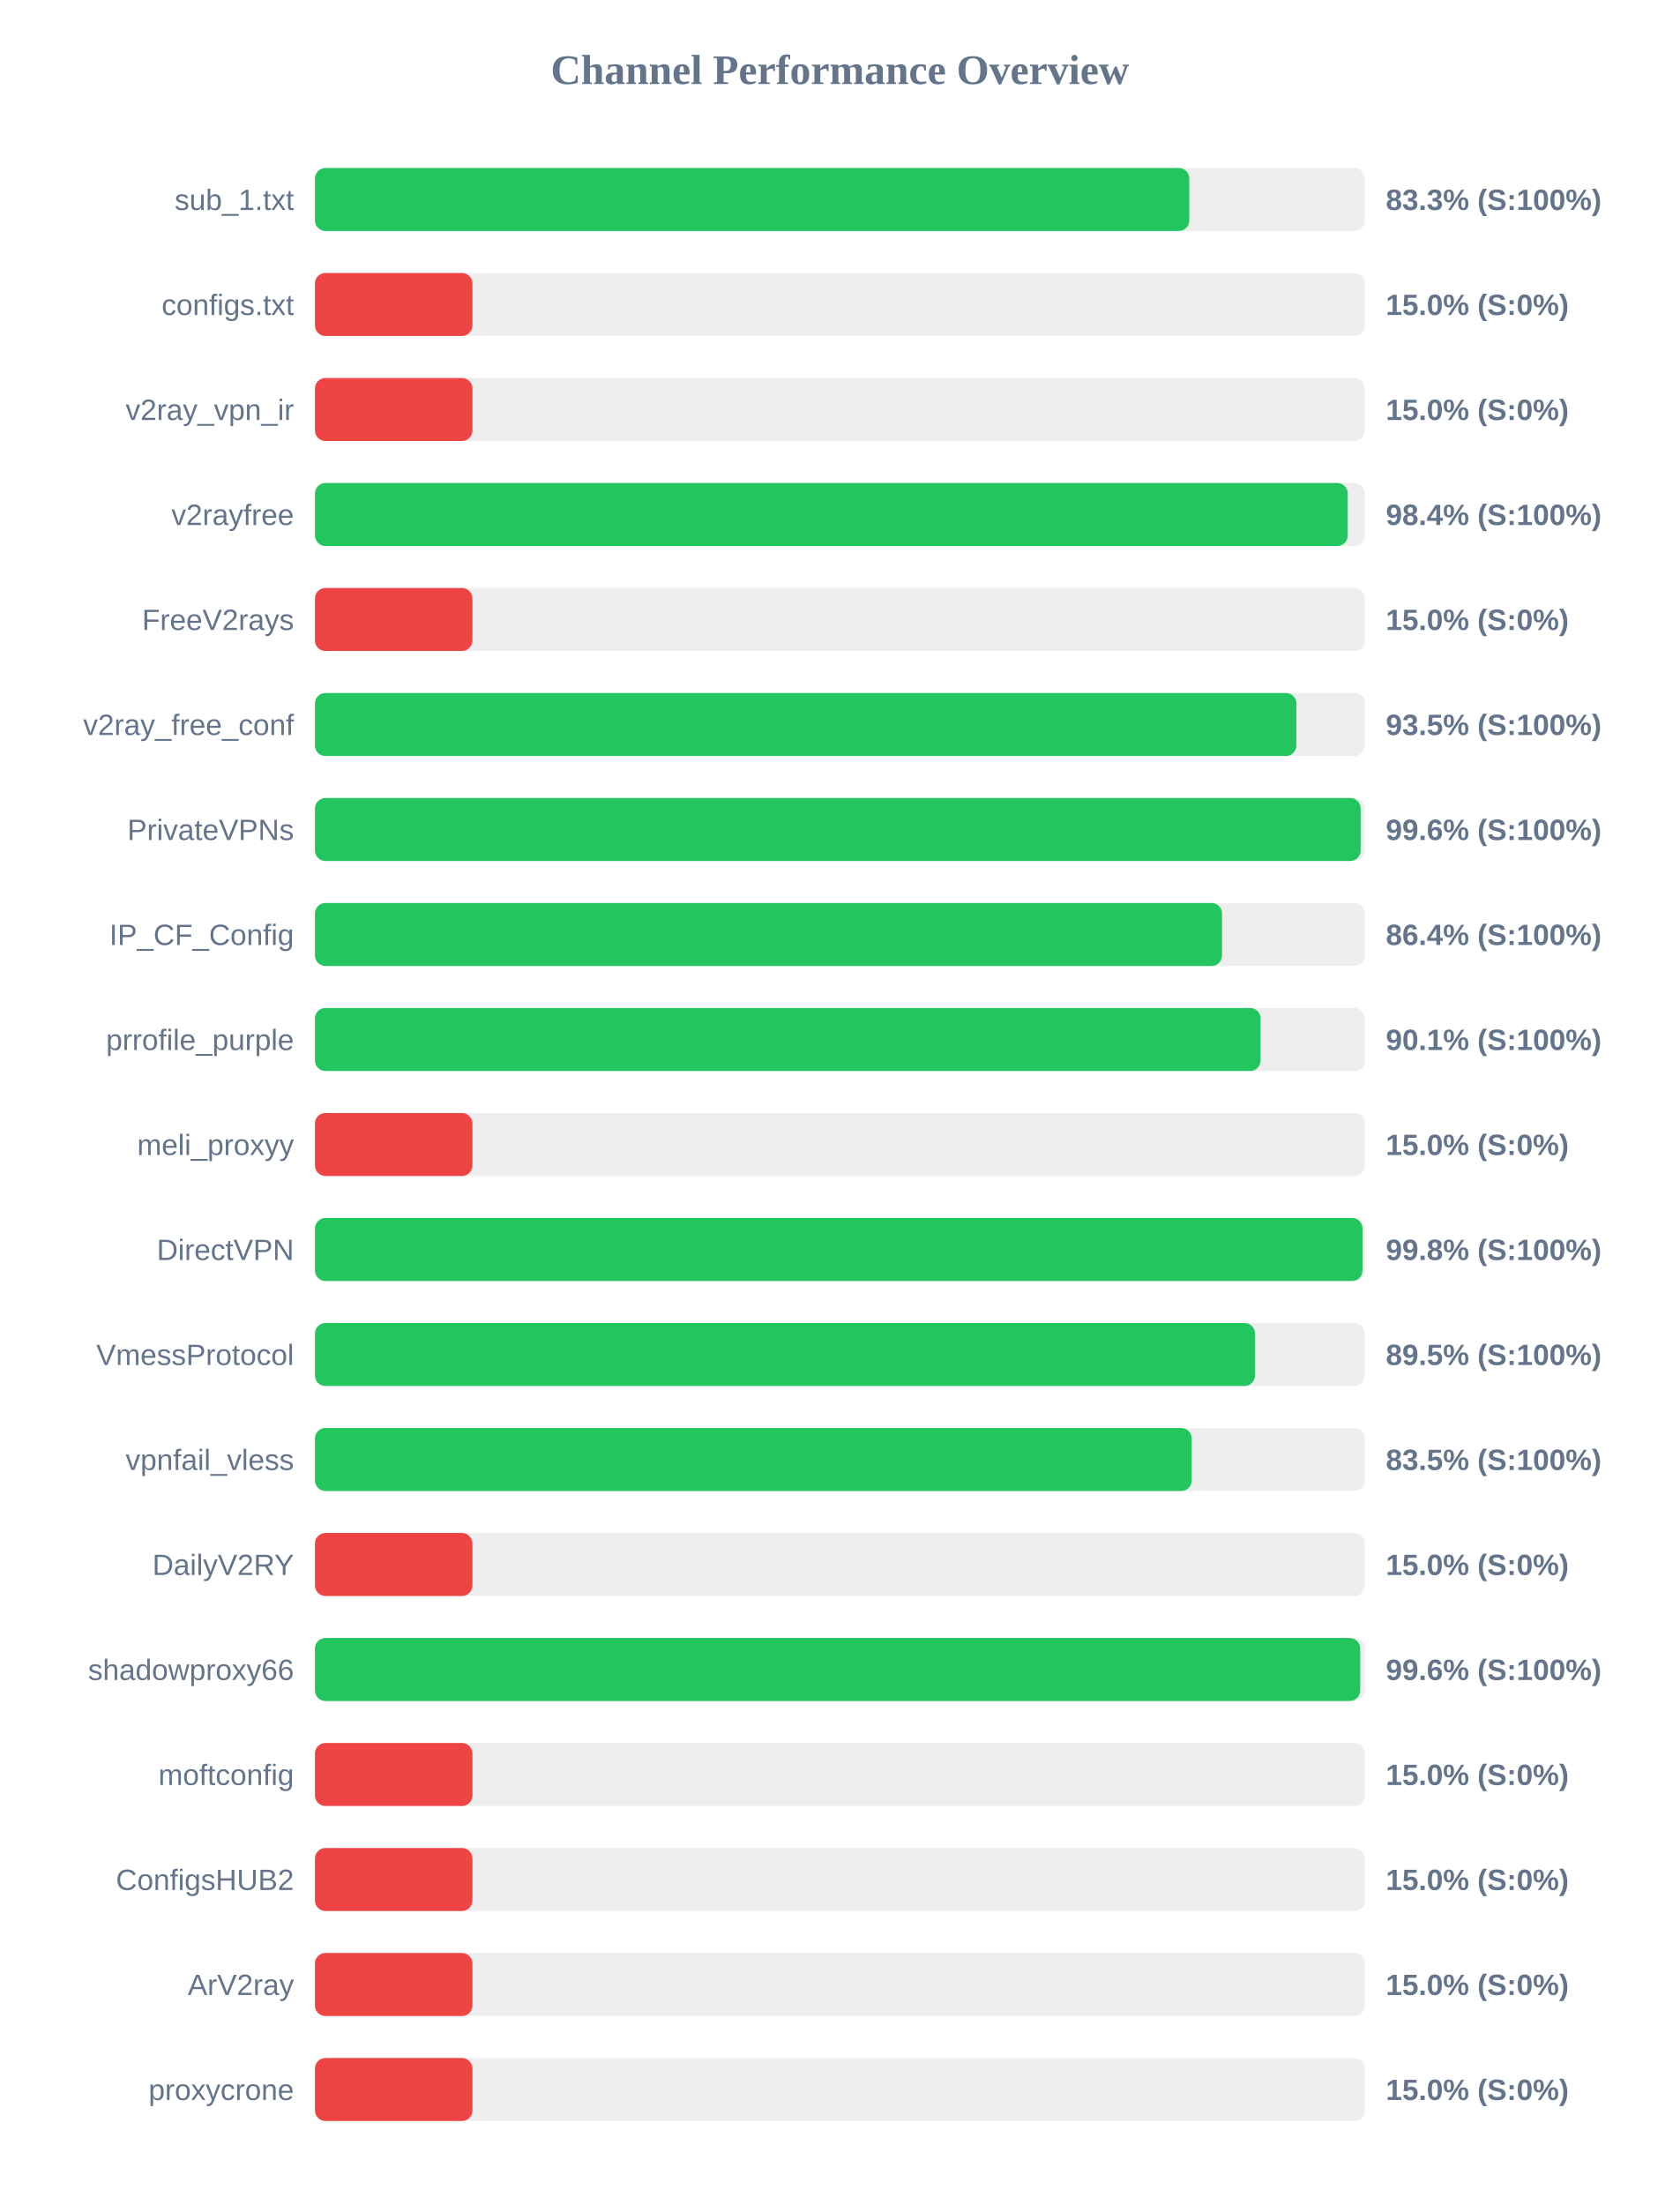
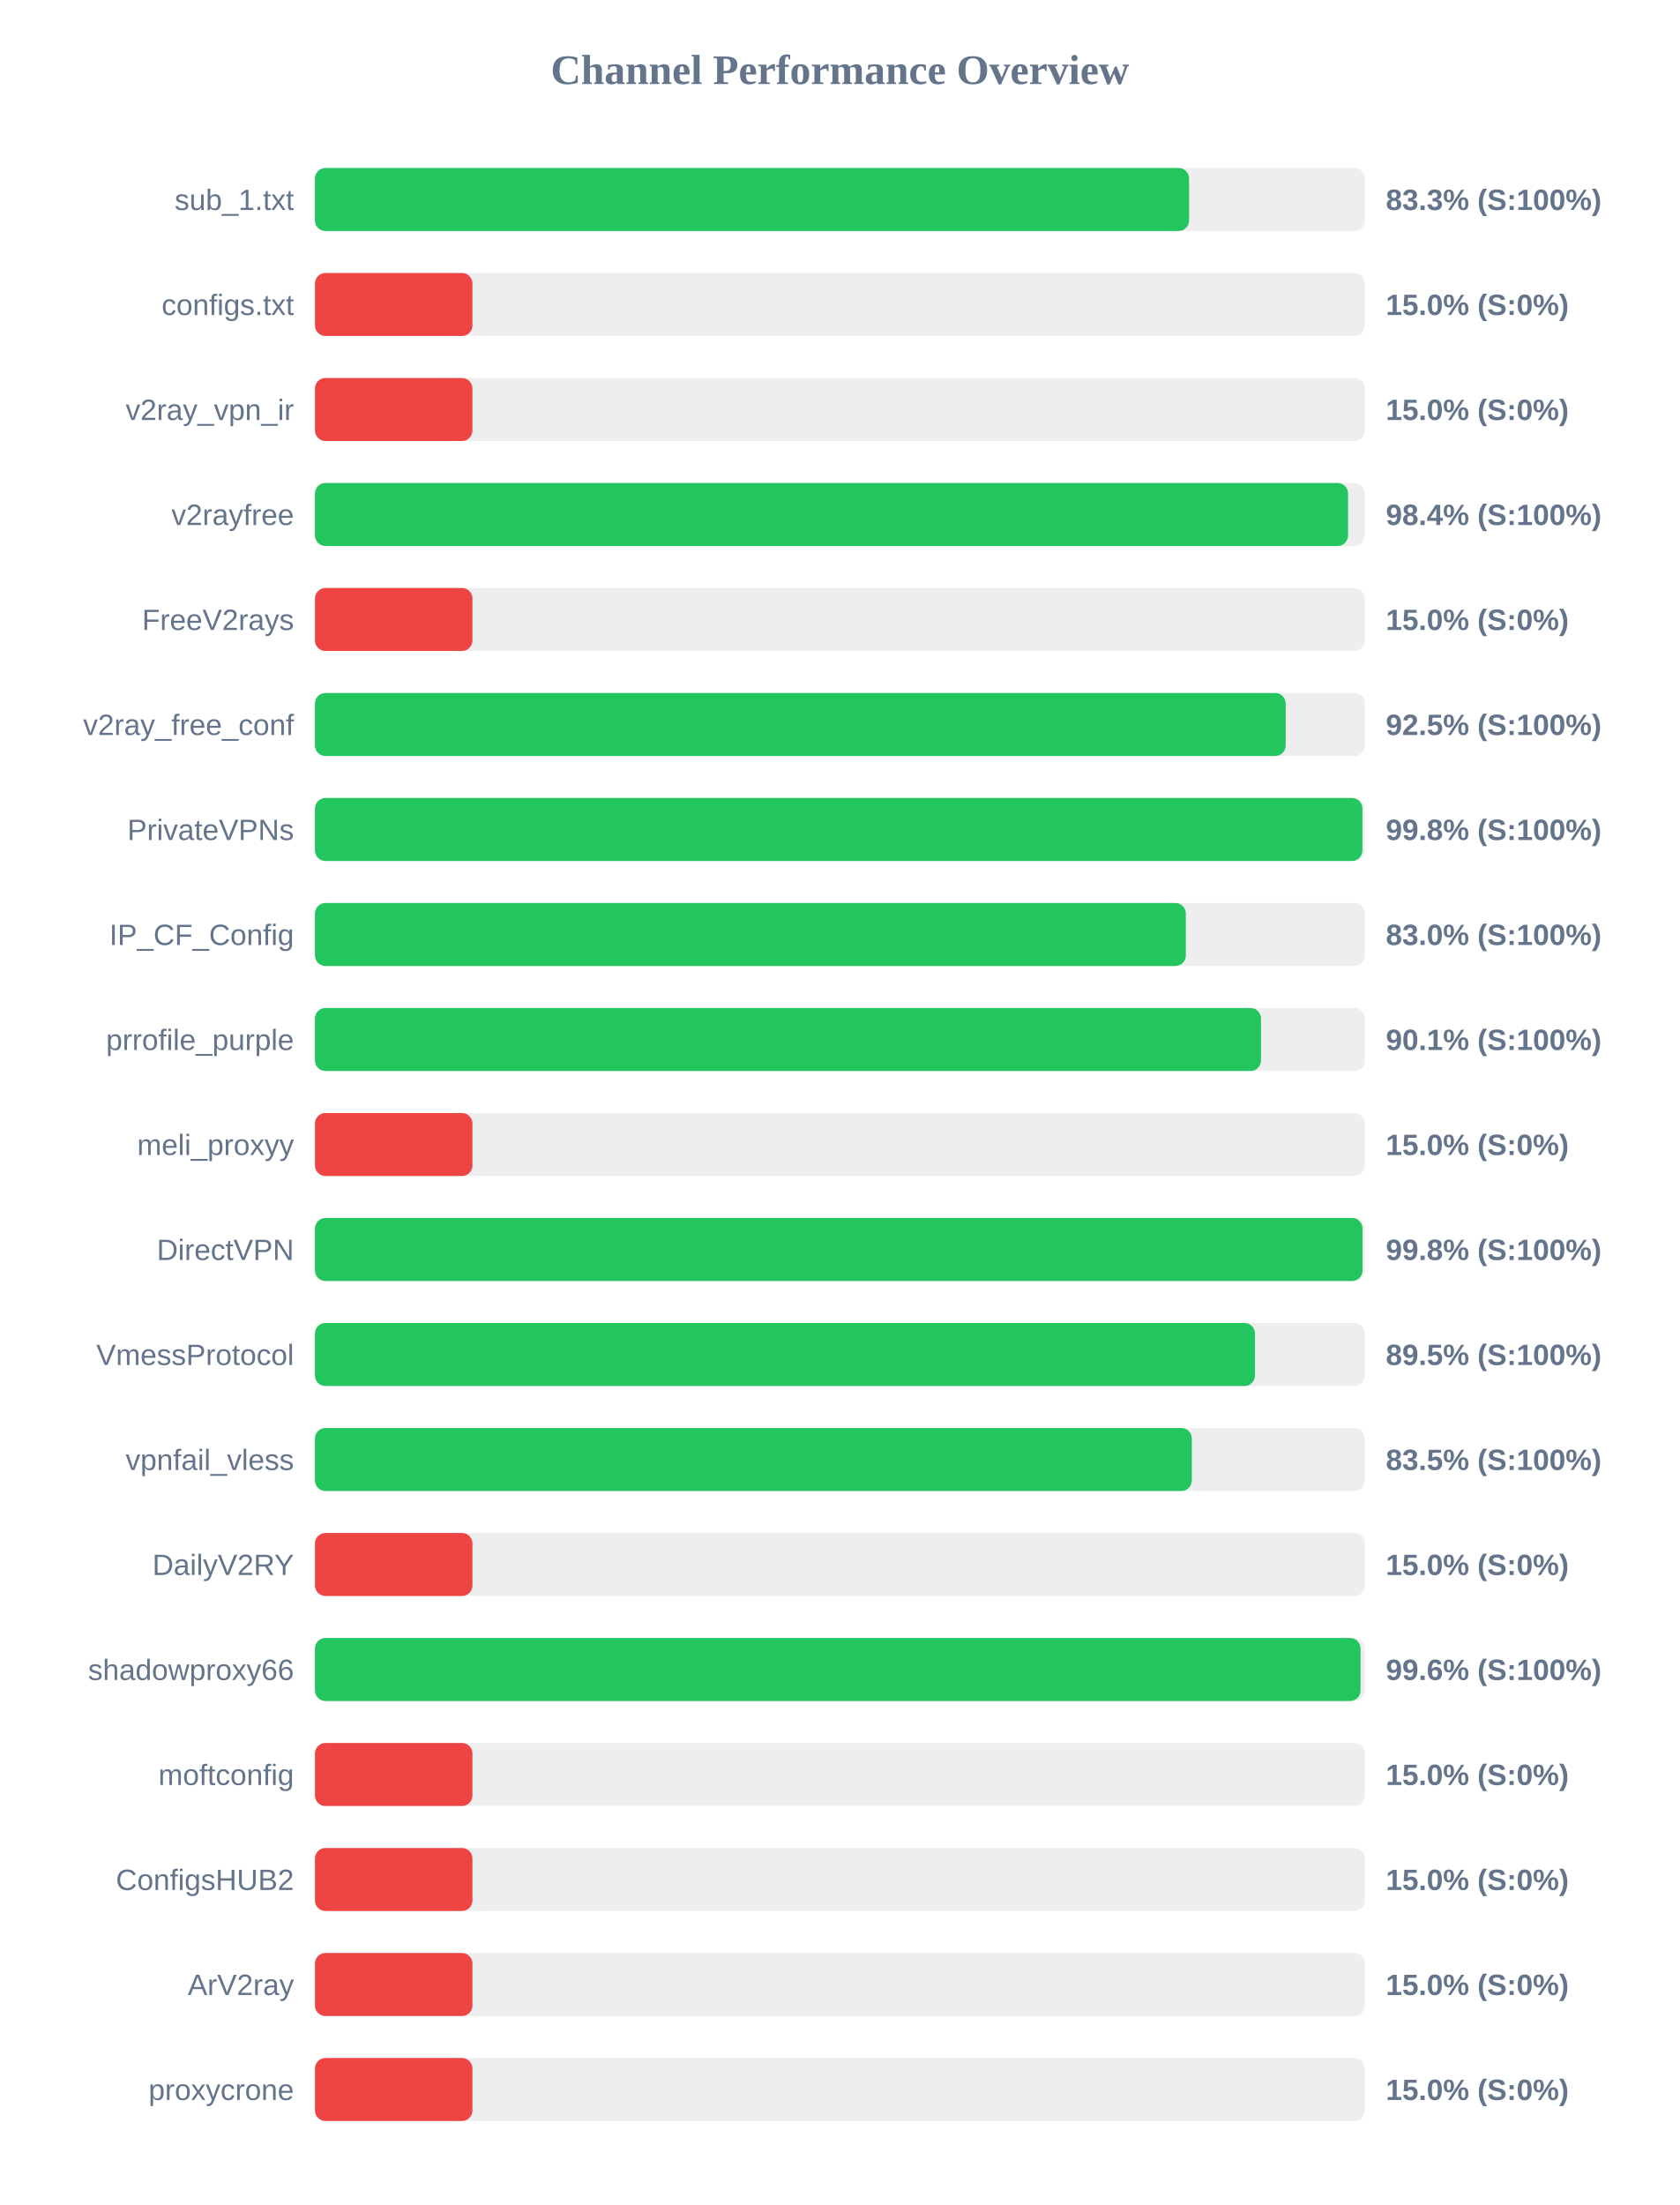
<svg xmlns="http://www.w3.org/2000/svg" width="800" height="1050" version="1.1">
  <style>
        .row { font: 14px Arial; fill: #64748b; }
        .score { font: bold 14px Arial; fill: #64748b; }
    </style>
  <text x="400" y="40" text-anchor="middle" font-size="20px" font-weight="bold" fill="#64748b">Channel Performance Overview</text>
  <rect x="150" y="80" width="500" height="30" fill="#eee" rx="5" />
-   <rect x="150" y="80" width="416.4" height="30" fill="#22c55e" rx="5" />
+   <rect x="150" y="80" width="416.3" height="30" fill="#22c55e" rx="5" />
  <text x="140" y="100" text-anchor="end" class="row">sub_1.txt</text>
  <text x="660" y="100" text-anchor="start" class="score">83.3% (S:100%)</text>
  <rect x="150" y="130" width="500" height="30" fill="#eee" rx="5" />
  <rect x="150" y="130" width="75.0" height="30" fill="#ef4444" rx="5" />
  <text x="140" y="150" text-anchor="end" class="row">configs.txt</text>
  <text x="660" y="150" text-anchor="start" class="score">15.0% (S:0%)</text>
  <rect x="150" y="180" width="500" height="30" fill="#eee" rx="5" />
  <rect x="150" y="180" width="75.0" height="30" fill="#ef4444" rx="5" />
  <text x="140" y="200" text-anchor="end" class="row">v2ray_vpn_ir</text>
  <text x="660" y="200" text-anchor="start" class="score">15.0% (S:0%)</text>
  <rect x="150" y="230" width="500" height="30" fill="#eee" rx="5" />
-   <rect x="150" y="230" width="491.85" height="30" fill="#22c55e" rx="5" />
+   <rect x="150" y="230" width="492.0" height="30" fill="#22c55e" rx="5" />
  <text x="140" y="250" text-anchor="end" class="row">v2rayfree</text>
  <text x="660" y="250" text-anchor="start" class="score">98.4% (S:100%)</text>
  <rect x="150" y="280" width="500" height="30" fill="#eee" rx="5" />
  <rect x="150" y="280" width="75.0" height="30" fill="#ef4444" rx="5" />
  <text x="140" y="300" text-anchor="end" class="row">FreeV2rays</text>
  <text x="660" y="300" text-anchor="start" class="score">15.0% (S:0%)</text>
  <rect x="150" y="330" width="500" height="30" fill="#eee" rx="5" />
-   <rect x="150" y="330" width="467.4" height="30" fill="#22c55e" rx="5" />
+   <rect x="150" y="330" width="462.3" height="30" fill="#22c55e" rx="5" />
  <text x="140" y="350" text-anchor="end" class="row">v2ray_free_conf</text>
-   <text x="660" y="350" text-anchor="start" class="score">93.5% (S:100%)</text>
+   <text x="660" y="350" text-anchor="start" class="score">92.5% (S:100%)</text>
  <rect x="150" y="380" width="500" height="30" fill="#eee" rx="5" />
-   <rect x="150" y="380" width="498.0" height="30" fill="#22c55e" rx="5" />
+   <rect x="150" y="380" width="498.85" height="30" fill="#22c55e" rx="5" />
  <text x="140" y="400" text-anchor="end" class="row">PrivateVPNs</text>
-   <text x="660" y="400" text-anchor="start" class="score">99.6% (S:100%)</text>
+   <text x="660" y="400" text-anchor="start" class="score">99.8% (S:100%)</text>
  <rect x="150" y="430" width="500" height="30" fill="#eee" rx="5" />
-   <rect x="150" y="430" width="432.0" height="30" fill="#22c55e" rx="5" />
+   <rect x="150" y="430" width="414.75" height="30" fill="#22c55e" rx="5" />
  <text x="140" y="450" text-anchor="end" class="row">IP_CF_Config</text>
-   <text x="660" y="450" text-anchor="start" class="score">86.4% (S:100%)</text>
+   <text x="660" y="450" text-anchor="start" class="score">83.0% (S:100%)</text>
  <rect x="150" y="480" width="500" height="30" fill="#eee" rx="5" />
-   <rect x="150" y="480" width="450.35" height="30" fill="#22c55e" rx="5" />
+   <rect x="150" y="480" width="450.55" height="30" fill="#22c55e" rx="5" />
  <text x="140" y="500" text-anchor="end" class="row">prrofile_purple</text>
  <text x="660" y="500" text-anchor="start" class="score">90.1% (S:100%)</text>
  <rect x="150" y="530" width="500" height="30" fill="#eee" rx="5" />
  <rect x="150" y="530" width="75.0" height="30" fill="#ef4444" rx="5" />
  <text x="140" y="550" text-anchor="end" class="row">meli_proxyy</text>
  <text x="660" y="550" text-anchor="start" class="score">15.0% (S:0%)</text>
  <rect x="150" y="580" width="500" height="30" fill="#eee" rx="5" />
  <rect x="150" y="580" width="498.9" height="30" fill="#22c55e" rx="5" />
  <text x="140" y="600" text-anchor="end" class="row">DirectVPN</text>
  <text x="660" y="600" text-anchor="start" class="score">99.8% (S:100%)</text>
  <rect x="150" y="630" width="500" height="30" fill="#eee" rx="5" />
  <rect x="150" y="630" width="447.7" height="30" fill="#22c55e" rx="5" />
  <text x="140" y="650" text-anchor="end" class="row">VmessProtocol</text>
  <text x="660" y="650" text-anchor="start" class="score">89.5% (S:100%)</text>
  <rect x="150" y="680" width="500" height="30" fill="#eee" rx="5" />
-   <rect x="150" y="680" width="417.55" height="30" fill="#22c55e" rx="5" />
+   <rect x="150" y="680" width="417.6" height="30" fill="#22c55e" rx="5" />
  <text x="140" y="700" text-anchor="end" class="row">vpnfail_vless</text>
  <text x="660" y="700" text-anchor="start" class="score">83.5% (S:100%)</text>
  <rect x="150" y="730" width="500" height="30" fill="#eee" rx="5" />
  <rect x="150" y="730" width="75.0" height="30" fill="#ef4444" rx="5" />
  <text x="140" y="750" text-anchor="end" class="row">DailyV2RY</text>
  <text x="660" y="750" text-anchor="start" class="score">15.0% (S:0%)</text>
  <rect x="150" y="780" width="500" height="30" fill="#eee" rx="5" />
-   <rect x="150" y="780" width="497.8" height="30" fill="#22c55e" rx="5" />
+   <rect x="150" y="780" width="497.95" height="30" fill="#22c55e" rx="5" />
  <text x="140" y="800" text-anchor="end" class="row">shadowproxy66</text>
  <text x="660" y="800" text-anchor="start" class="score">99.6% (S:100%)</text>
  <rect x="150" y="830" width="500" height="30" fill="#eee" rx="5" />
  <rect x="150" y="830" width="75.0" height="30" fill="#ef4444" rx="5" />
  <text x="140" y="850" text-anchor="end" class="row">moftconfig</text>
  <text x="660" y="850" text-anchor="start" class="score">15.0% (S:0%)</text>
  <rect x="150" y="880" width="500" height="30" fill="#eee" rx="5" />
  <rect x="150" y="880" width="75.0" height="30" fill="#ef4444" rx="5" />
  <text x="140" y="900" text-anchor="end" class="row">ConfigsHUB2</text>
  <text x="660" y="900" text-anchor="start" class="score">15.0% (S:0%)</text>
  <rect x="150" y="930" width="500" height="30" fill="#eee" rx="5" />
  <rect x="150" y="930" width="75.0" height="30" fill="#ef4444" rx="5" />
  <text x="140" y="950" text-anchor="end" class="row">ArV2ray</text>
  <text x="660" y="950" text-anchor="start" class="score">15.0% (S:0%)</text>
  <rect x="150" y="980" width="500" height="30" fill="#eee" rx="5" />
  <rect x="150" y="980" width="75.0" height="30" fill="#ef4444" rx="5" />
  <text x="140" y="1000" text-anchor="end" class="row">proxycrone</text>
  <text x="660" y="1000" text-anchor="start" class="score">15.0% (S:0%)</text>
</svg>
